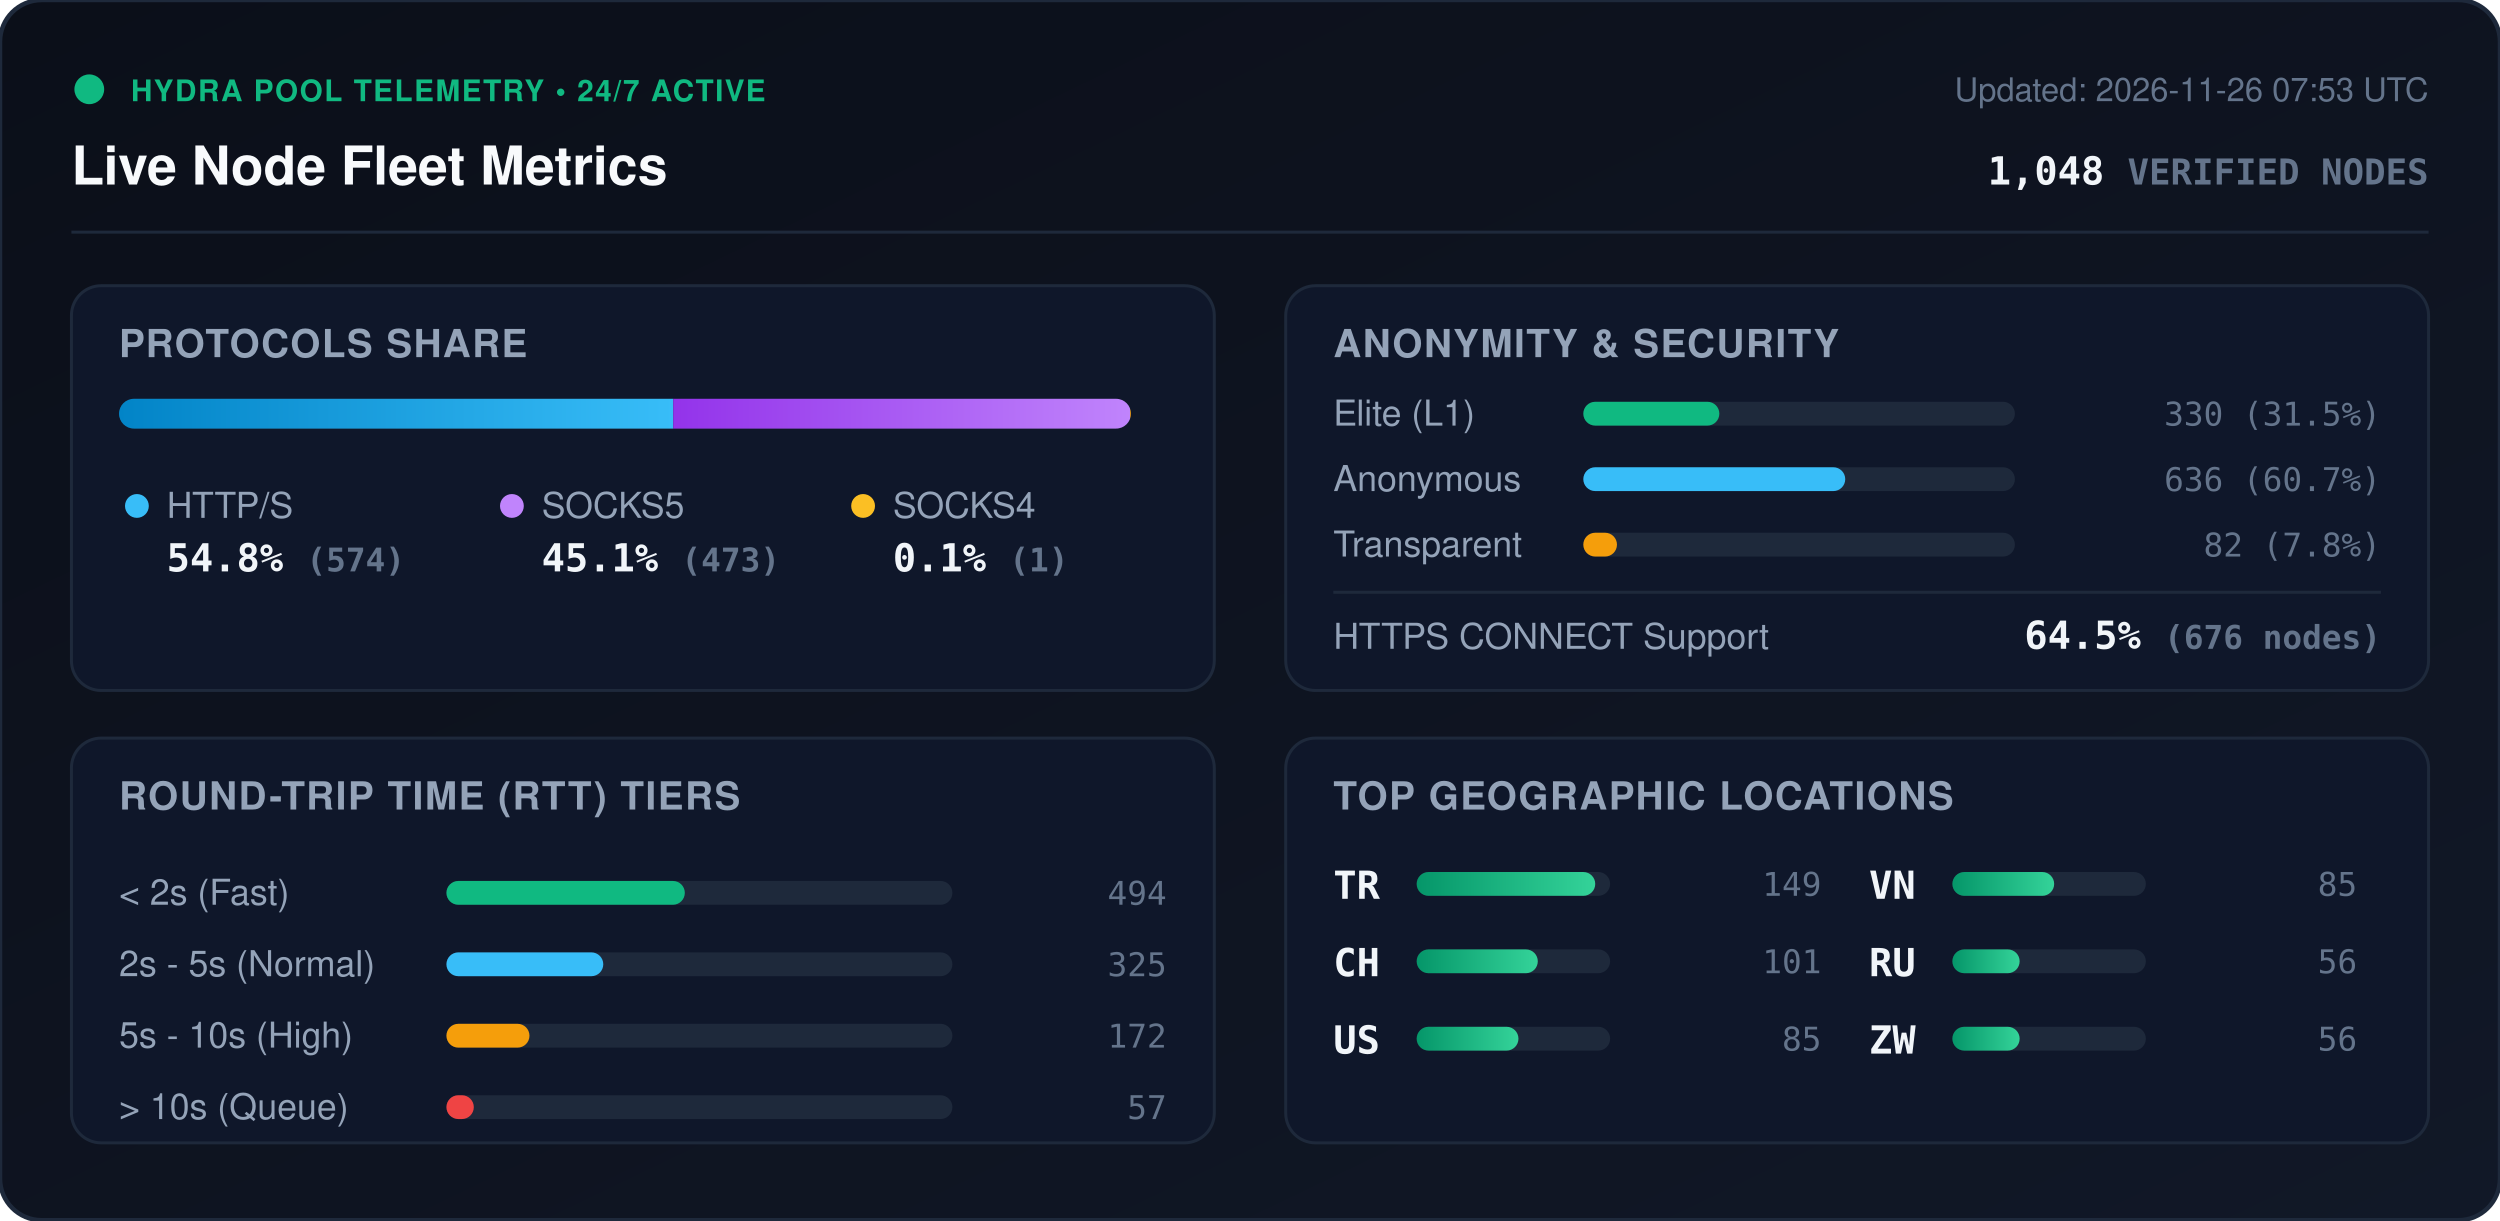
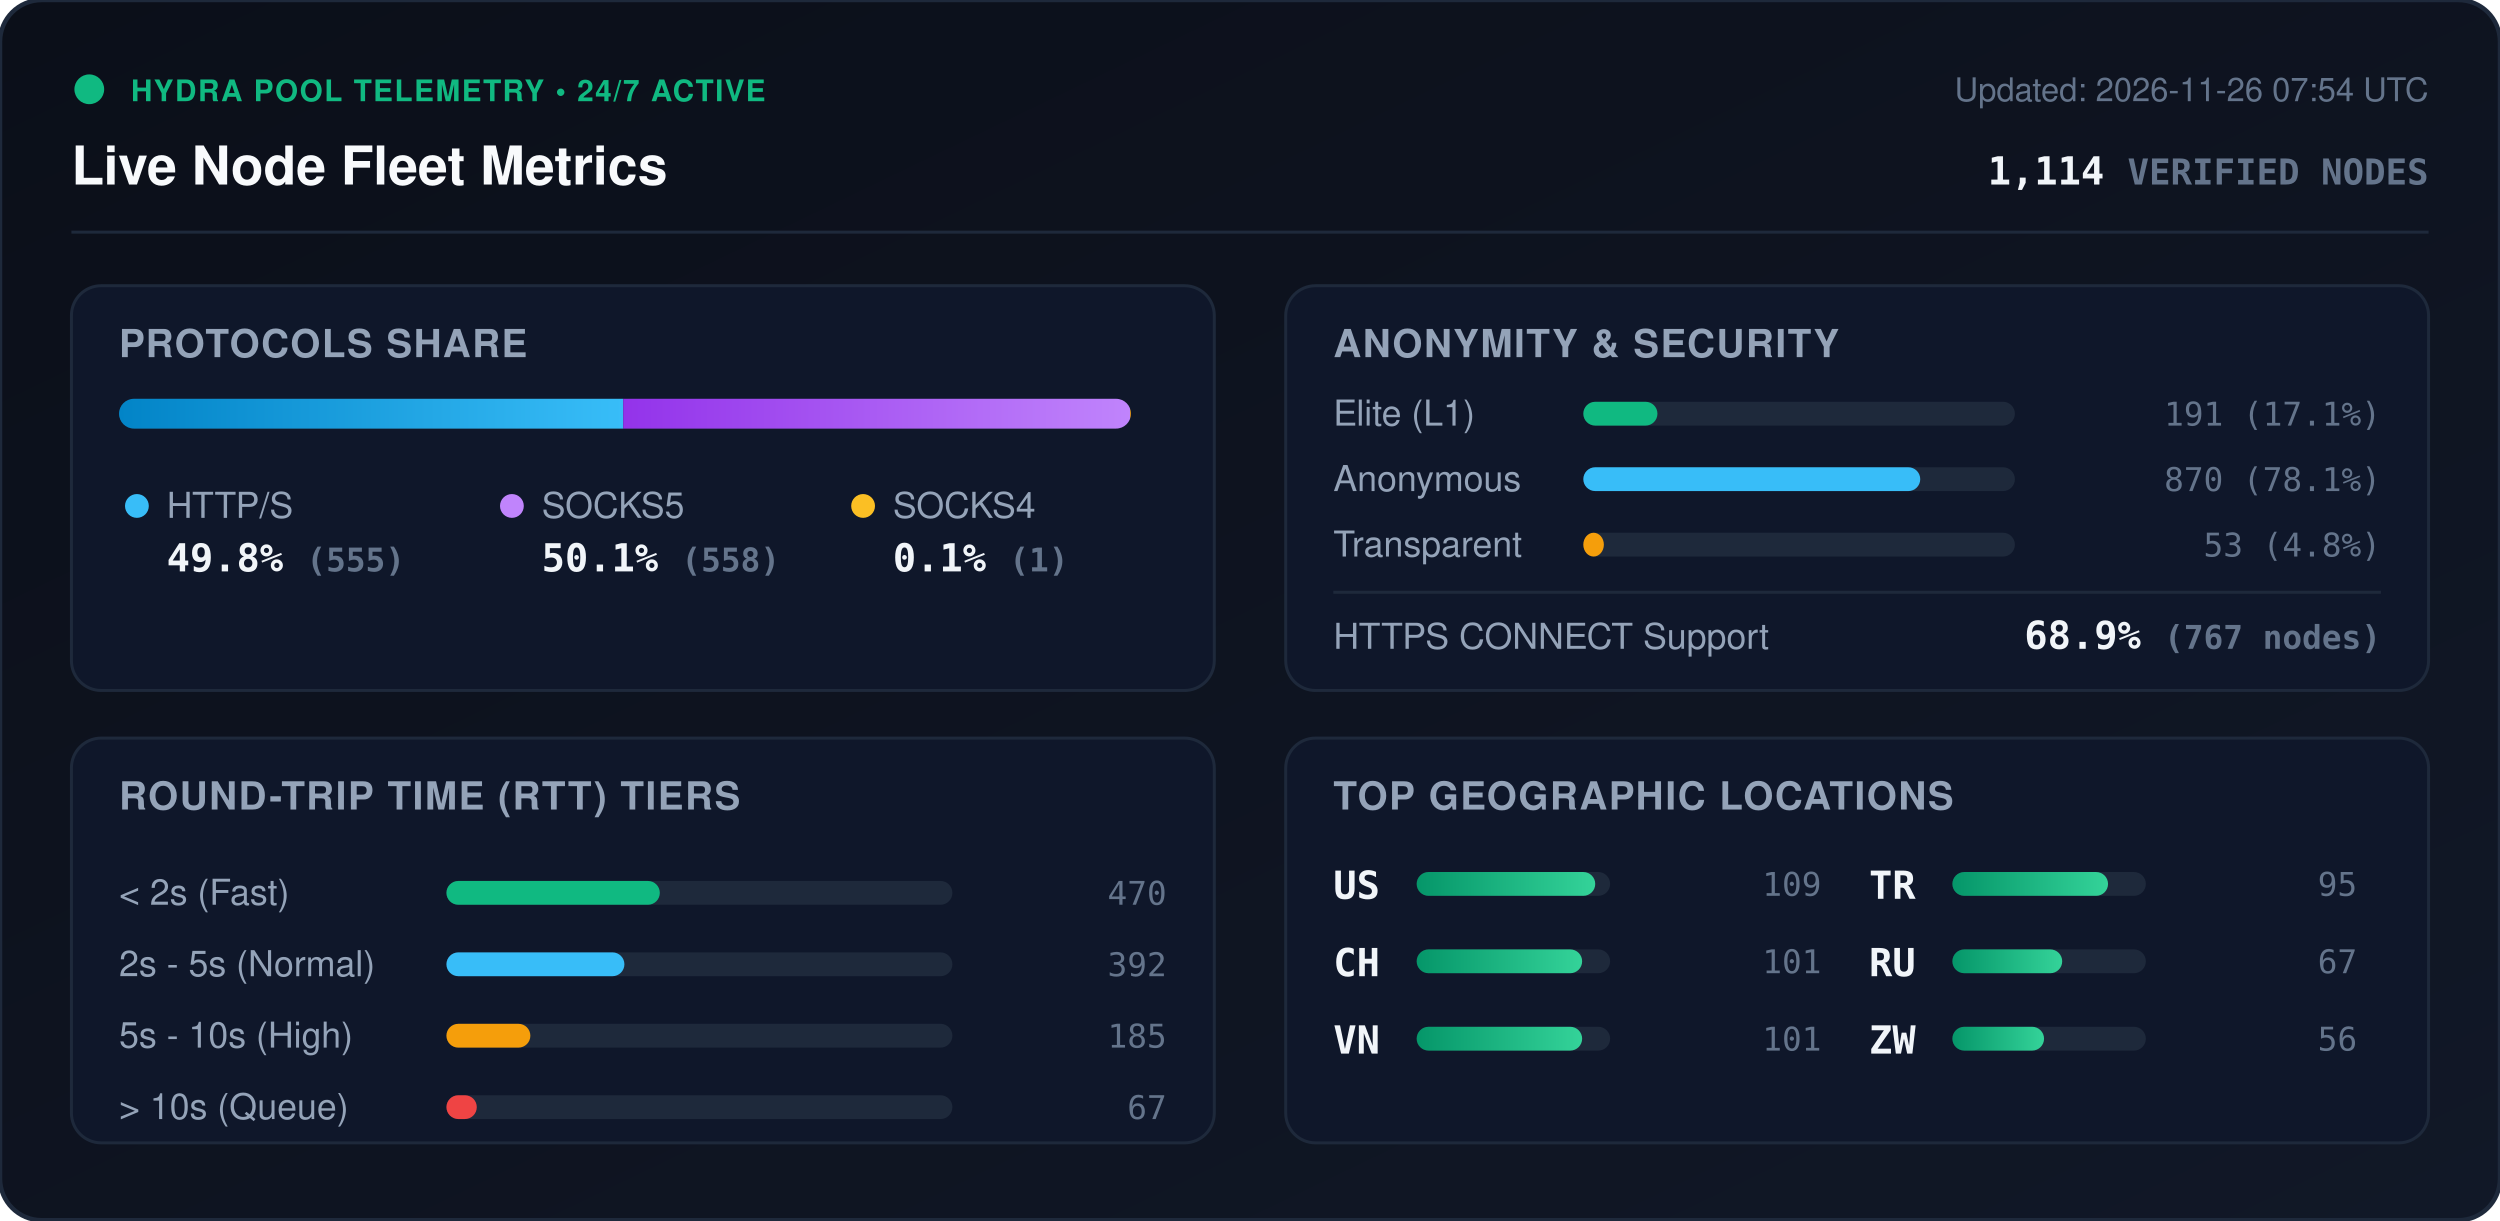
<svg xmlns="http://www.w3.org/2000/svg" viewBox="0 0 840 410" width="840" height="410" style="max-width: 100%; height: auto;">
  <defs>
    <linearGradient id="bg" x1="0%" y1="0%" x2="100%" y2="100%">
      <stop offset="0%" stop-color="#0b0f19" />
      <stop offset="100%" stop-color="#111827" />
    </linearGradient>
    <linearGradient id="bar-http" x1="0%" y1="0%" x2="100%" y2="0%">
      <stop offset="0%" stop-color="#0284c7" />
      <stop offset="100%" stop-color="#38bdf8" />
    </linearGradient>
    <linearGradient id="bar-socks5" x1="0%" y1="0%" x2="100%" y2="0%">
      <stop offset="0%" stop-color="#9333ea" />
      <stop offset="100%" stop-color="#c084fc" />
    </linearGradient>
    <linearGradient id="bar-socks4" x1="0%" y1="0%" x2="100%" y2="0%">
      <stop offset="0%" stop-color="#d97706" />
      <stop offset="100%" stop-color="#fbbf24" />
    </linearGradient>
    <linearGradient id="bar-green" x1="0%" y1="0%" x2="100%" y2="0%">
      <stop offset="0%" stop-color="#059669" />
      <stop offset="100%" stop-color="#34d399" />
    </linearGradient>
    <clipPath id="prog-track-clip">
      <rect width="340.0" height="10" rx="5" />
    </clipPath>
    <style>
      .title { font: 700 18px -apple-system, BlinkMacSystemFont, 'Segoe UI', Helvetica, Arial, sans-serif; fill: #f8fafc; }
      .sub { font: 500 11px -apple-system, BlinkMacSystemFont, 'Segoe UI', Helvetica, Arial, sans-serif; fill: #64748b; }
      .section-hdr { font: 600 13px -apple-system, BlinkMacSystemFont, 'Segoe UI', Helvetica, Arial, sans-serif; fill: #94a3b8; letter-spacing: 0.5px; }
      .metric-val { font: 700 13px -apple-system, BlinkMacSystemFont, 'Segoe UI', Helvetica, Arial, sans-serif; fill: #f1f5f9; }
      .metric-lbl { font: 500 12px -apple-system, BlinkMacSystemFont, 'Segoe UI', Helvetica, Arial, sans-serif; fill: #94a3b8; }
      .badge-txt { font: 700 10px -apple-system, BlinkMacSystemFont, 'Segoe UI', Helvetica, Arial, sans-serif; fill: #10b981; letter-spacing: 0.5px; }
      .mono { font-family: ui-monospace, SFMono-Regular, Menlo, Monaco, Consolas, monospace; }
      .pulse { animation: beacon 2s infinite ease-in-out; }
      @keyframes beacon { 0%, 100% { opacity: 1; } 50% { opacity: 0.35; } }
    </style>
  </defs>
  <rect width="840" height="410" rx="14" fill="url(#bg)" stroke="#1e293b" stroke-width="1.5" />
  <g transform="translate(24, 24)">
    <circle cx="6" cy="6" r="5" fill="#10b981" class="pulse" />
    <text x="20" y="10" class="badge-txt">HYDRA POOL TELEMETRY • 24/7 ACTIVE</text>
    <text x="0" y="38" class="title">Live Node Fleet Metrics</text>
-     <text x="792" y="10" text-anchor="end" class="sub">Updated: 2026-11-26 07:53 UTC</text>
-     <text x="792" y="38" text-anchor="end" class="metric-val mono" fill="#38bdf8">1,048 <tspan font-size="12" fill="#64748b">VERIFIED NODES</tspan>
+     <text x="792" y="10" text-anchor="end" class="sub">Updated: 2026-11-26 07:54 UTC</text>
+     <text x="792" y="38" text-anchor="end" class="metric-val mono" fill="#38bdf8">1,114 <tspan font-size="12" fill="#64748b">VERIFIED NODES</tspan>
    </text>
  </g>
  <line x1="24" y1="78" x2="816" y2="78" stroke="#1e293b" stroke-width="1" />
  <g transform="translate(24, 96)">
    <rect width="384" height="136" rx="10" fill="#0f172a" stroke="#1e293b" />
    <text x="16" y="24" class="section-hdr">PROTOCOLS SHARE</text>
    <g transform="translate(16, 38)">
      <rect width="340.0" height="10" rx="5" fill="#1e293b" />
      <g clip-path="url(#prog-track-clip)">
-         <rect x="0" width="186.2" height="10" fill="url(#bar-http)" />
-         <rect x="186.2" width="153.5" height="10" fill="url(#bar-socks5)" />
+         <rect x="0" width="169.4" height="10" fill="url(#bar-http)" />
+         <rect x="169.4" width="170.3" height="10" fill="url(#bar-socks5)" />
        <rect x="339.7" width="0.3" height="10" fill="url(#bar-socks4)" />
      </g>
    </g>
    <g transform="translate(16, 68)">
      <circle cx="6" cy="6" r="4" fill="#38bdf8" />
      <text x="16" y="10" class="metric-lbl">HTTP/S</text>
-       <text x="16" y="28" class="metric-val mono">54.8% <tspan font-size="11" fill="#64748b">(574)</tspan>
+       <text x="16" y="28" class="metric-val mono">49.8% <tspan font-size="11" fill="#64748b">(555)</tspan>
      </text>
      <circle cx="132" cy="6" r="4" fill="#c084fc" />
      <text x="142" y="10" class="metric-lbl">SOCKS5</text>
-       <text x="142" y="28" class="metric-val mono">45.1% <tspan font-size="11" fill="#64748b">(473)</tspan>
+       <text x="142" y="28" class="metric-val mono">50.1% <tspan font-size="11" fill="#64748b">(558)</tspan>
      </text>
      <circle cx="250" cy="6" r="4" fill="#fbbf24" />
      <text x="260" y="10" class="metric-lbl">SOCKS4</text>
      <text x="260" y="28" class="metric-val mono">0.1% <tspan font-size="11" fill="#64748b">(1)</tspan>
      </text>
    </g>
  </g>
  <g transform="translate(432, 96)">
    <rect width="384" height="136" rx="10" fill="#0f172a" stroke="#1e293b" />
    <text x="16" y="24" class="section-hdr">ANONYMITY &amp; SECURITY</text>
    <text x="16" y="47" class="metric-lbl">Elite (L1)</text>
    <rect x="100" y="39" width="145.0" height="8" rx="4" fill="#1e293b" />
-     <rect x="100" y="39" width="45.7" height="8" rx="4" fill="#10b981" />
-     <text x="368" y="47" text-anchor="end" class="mono sub" fill="#e2e8f0">330 (31.5%)</text>
+     <rect x="100" y="39" width="24.9" height="8" rx="4" fill="#10b981" />
+     <text x="368" y="47" text-anchor="end" class="mono sub" fill="#e2e8f0">191 (17.1%)</text>
    <text x="16" y="69" class="metric-lbl">Anonymous</text>
    <rect x="100" y="61" width="145.0" height="8" rx="4" fill="#1e293b" />
-     <rect x="100" y="61" width="88.0" height="8" rx="4" fill="#38bdf8" />
-     <text x="368" y="69" text-anchor="end" class="mono sub" fill="#e2e8f0">636 (60.7%)</text>
+     <rect x="100" y="61" width="113.2" height="8" rx="4" fill="#38bdf8" />
+     <text x="368" y="69" text-anchor="end" class="mono sub" fill="#e2e8f0">870 (78.1%)</text>
    <text x="16" y="91" class="metric-lbl">Transparent</text>
    <rect x="100" y="83" width="145.0" height="8" rx="4" fill="#1e293b" />
-     <rect x="100" y="83" width="11.3" height="8" rx="4" fill="#f59e0b" />
-     <text x="368" y="91" text-anchor="end" class="mono sub" fill="#e2e8f0">82 (7.8%)</text>
+     <rect x="100" y="83" width="6.9" height="8" rx="4" fill="#f59e0b" />
+     <text x="368" y="91" text-anchor="end" class="mono sub" fill="#e2e8f0">53 (4.8%)</text>
    <line x1="16" y1="103" x2="368" y2="103" stroke="#1e293b" stroke-width="1" />
    <text x="16" y="122" class="metric-lbl">HTTPS CONNECT Support</text>
-     <text x="368" y="122" text-anchor="end" class="metric-val mono" fill="#34d399">64.5% <tspan font-size="11" fill="#64748b">(676 nodes)</tspan>
+     <text x="368" y="122" text-anchor="end" class="metric-val mono" fill="#34d399">68.9% <tspan font-size="11" fill="#64748b">(767 nodes)</tspan>
    </text>
  </g>
  <g transform="translate(24, 248)">
    <rect width="384" height="136" rx="10" fill="#0f172a" stroke="#1e293b" />
    <text x="16" y="24" class="section-hdr">ROUND-TRIP TIME (RTT) TIERS</text>
    <g transform="translate(16, 42)">
      <text x="0" y="14" class="metric-lbl">&lt; 2s (Fast)</text>
      <rect x="110" y="6" width="170" height="8" rx="4" fill="#1e293b" />
-       <rect x="110" y="6" width="80.1" height="8" rx="4" fill="#10b981" />
-       <text x="352" y="14" text-anchor="end" class="mono sub">494</text>
+       <rect x="110" y="6" width="71.7" height="8" rx="4" fill="#10b981" />
+       <text x="352" y="14" text-anchor="end" class="mono sub">470</text>
      <text x="0" y="38" class="metric-lbl">2s - 5s (Normal)</text>
      <rect x="110" y="30" width="170" height="8" rx="4" fill="#1e293b" />
-       <rect x="110" y="30" width="52.7" height="8" rx="4" fill="#38bdf8" />
-       <text x="352" y="38" text-anchor="end" class="mono sub">325</text>
+       <rect x="110" y="30" width="59.8" height="8" rx="4" fill="#38bdf8" />
+       <text x="352" y="38" text-anchor="end" class="mono sub">392</text>
      <text x="0" y="62" class="metric-lbl">5s - 10s (High)</text>
      <rect x="110" y="54" width="170" height="8" rx="4" fill="#1e293b" />
-       <rect x="110" y="54" width="27.9" height="8" rx="4" fill="#f59e0b" />
-       <text x="352" y="62" text-anchor="end" class="mono sub">172</text>
+       <rect x="110" y="54" width="28.2" height="8" rx="4" fill="#f59e0b" />
+       <text x="352" y="62" text-anchor="end" class="mono sub">185</text>
      <text x="0" y="86" class="metric-lbl">&gt; 10s (Queue)</text>
      <rect x="110" y="78" width="170" height="8" rx="4" fill="#1e293b" />
-       <rect x="110" y="78" width="9.2" height="8" rx="4" fill="#ef4444" />
-       <text x="352" y="86" text-anchor="end" class="mono sub">57</text>
+       <rect x="110" y="78" width="10.2" height="8" rx="4" fill="#ef4444" />
+       <text x="352" y="86" text-anchor="end" class="mono sub">67</text>
    </g>
  </g>
  <g transform="translate(432, 248)">
    <rect width="384" height="136" rx="10" fill="#0f172a" stroke="#1e293b" />
    <text x="16" y="24" class="section-hdr">TOP GEOGRAPHIC LOCATIONS</text>
    <g transform="translate(16, 42)">
      <g transform="translate(0, 0)">
-         <text x="0" y="12" class="mono metric-val" font-size="12">TR</text>
+         <text x="0" y="12" class="mono metric-val" font-size="12">US</text>
        <rect x="28" y="3" width="65" height="8" rx="4" fill="#1e293b" />
        <rect x="28" y="3" width="60.0" height="8" rx="4" fill="url(#bar-green)" />
-         <text x="164" y="11" text-anchor="end" class="mono sub">149</text>
+         <text x="164" y="11" text-anchor="end" class="mono sub">109</text>
      </g>
      <g transform="translate(0, 26)">
        <text x="0" y="12" class="mono metric-val" font-size="12">CH</text>
        <rect x="28" y="3" width="65" height="8" rx="4" fill="#1e293b" />
-         <rect x="28" y="3" width="40.7" height="8" rx="4" fill="url(#bar-green)" />
+         <rect x="28" y="3" width="55.6" height="8" rx="4" fill="url(#bar-green)" />
        <text x="164" y="11" text-anchor="end" class="mono sub">101</text>
      </g>
      <g transform="translate(0, 52)">
-         <text x="0" y="12" class="mono metric-val" font-size="12">US</text>
+         <text x="0" y="12" class="mono metric-val" font-size="12">VN</text>
        <rect x="28" y="3" width="65" height="8" rx="4" fill="#1e293b" />
-         <rect x="28" y="3" width="34.2" height="8" rx="4" fill="url(#bar-green)" />
-         <text x="164" y="11" text-anchor="end" class="mono sub">85</text>
+         <rect x="28" y="3" width="55.6" height="8" rx="4" fill="url(#bar-green)" />
+         <text x="164" y="11" text-anchor="end" class="mono sub">101</text>
      </g>
      <g transform="translate(180, 0)">
-         <text x="0" y="12" class="mono metric-val" font-size="12">VN</text>
+         <text x="0" y="12" class="mono metric-val" font-size="12">TR</text>
        <rect x="28" y="3" width="65" height="8" rx="4" fill="#1e293b" />
-         <rect x="28" y="3" width="34.2" height="8" rx="4" fill="url(#bar-green)" />
-         <text x="164" y="11" text-anchor="end" class="mono sub">85</text>
+         <rect x="28" y="3" width="52.3" height="8" rx="4" fill="url(#bar-green)" />
+         <text x="164" y="11" text-anchor="end" class="mono sub">95</text>
      </g>
      <g transform="translate(180, 26)">
        <text x="0" y="12" class="mono metric-val" font-size="12">RU</text>
        <rect x="28" y="3" width="65" height="8" rx="4" fill="#1e293b" />
-         <rect x="28" y="3" width="22.6" height="8" rx="4" fill="url(#bar-green)" />
-         <text x="164" y="11" text-anchor="end" class="mono sub">56</text>
+         <rect x="28" y="3" width="36.9" height="8" rx="4" fill="url(#bar-green)" />
+         <text x="164" y="11" text-anchor="end" class="mono sub">67</text>
      </g>
      <g transform="translate(180, 52)">
        <text x="0" y="12" class="mono metric-val" font-size="12">ZW</text>
        <rect x="28" y="3" width="65" height="8" rx="4" fill="#1e293b" />
-         <rect x="28" y="3" width="22.6" height="8" rx="4" fill="url(#bar-green)" />
+         <rect x="28" y="3" width="30.8" height="8" rx="4" fill="url(#bar-green)" />
        <text x="164" y="11" text-anchor="end" class="mono sub">56</text>
      </g>
    </g>
  </g>
</svg>
